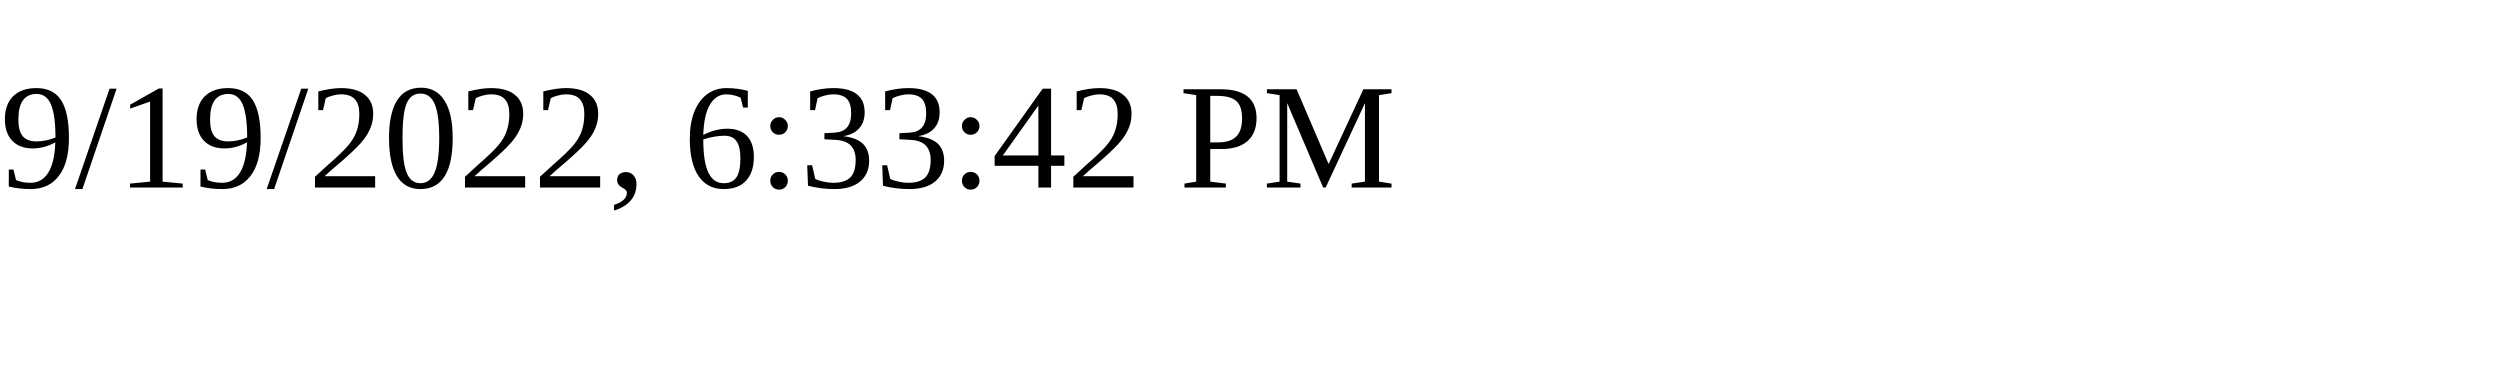
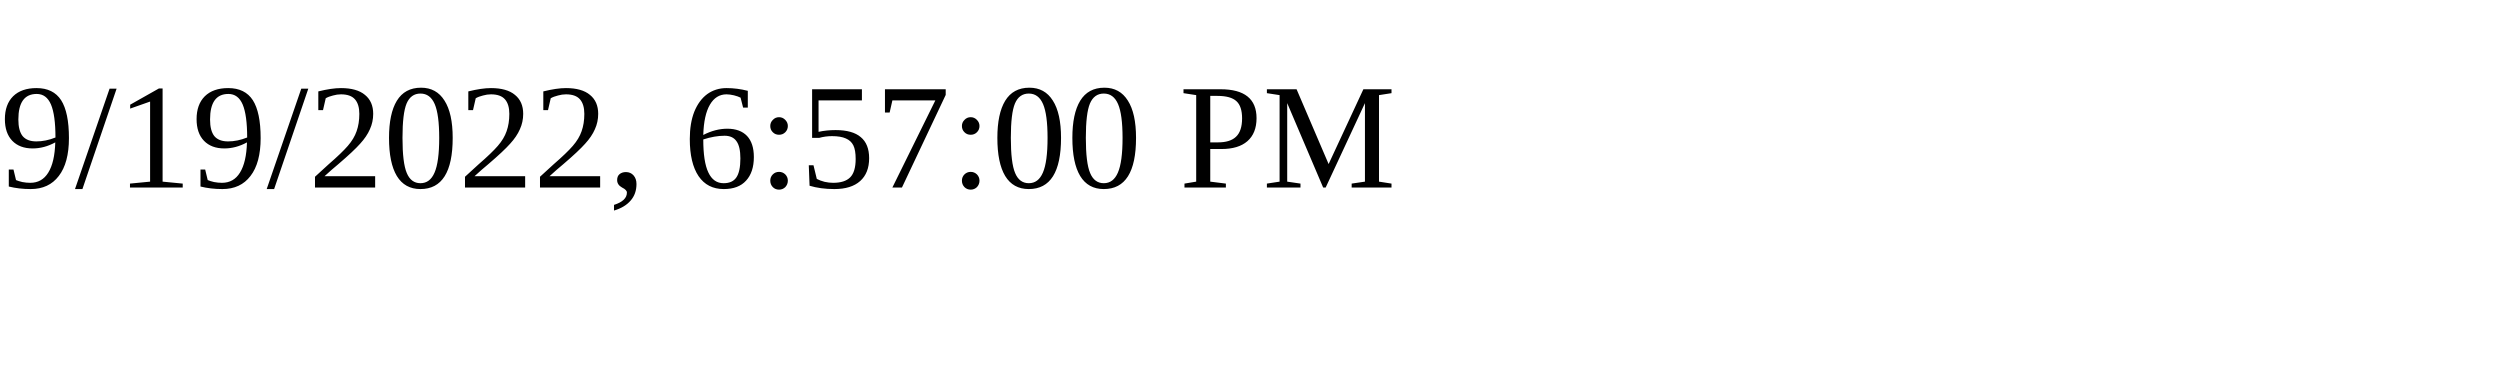
<svg xmlns="http://www.w3.org/2000/svg" height="30" width="200">
-   <text x="0" y="15">9/19/2022, 6:33:42 PM</text>
+   <text x="0" y="15">9/19/2022, 6:57:00 PM</text>
</svg>
